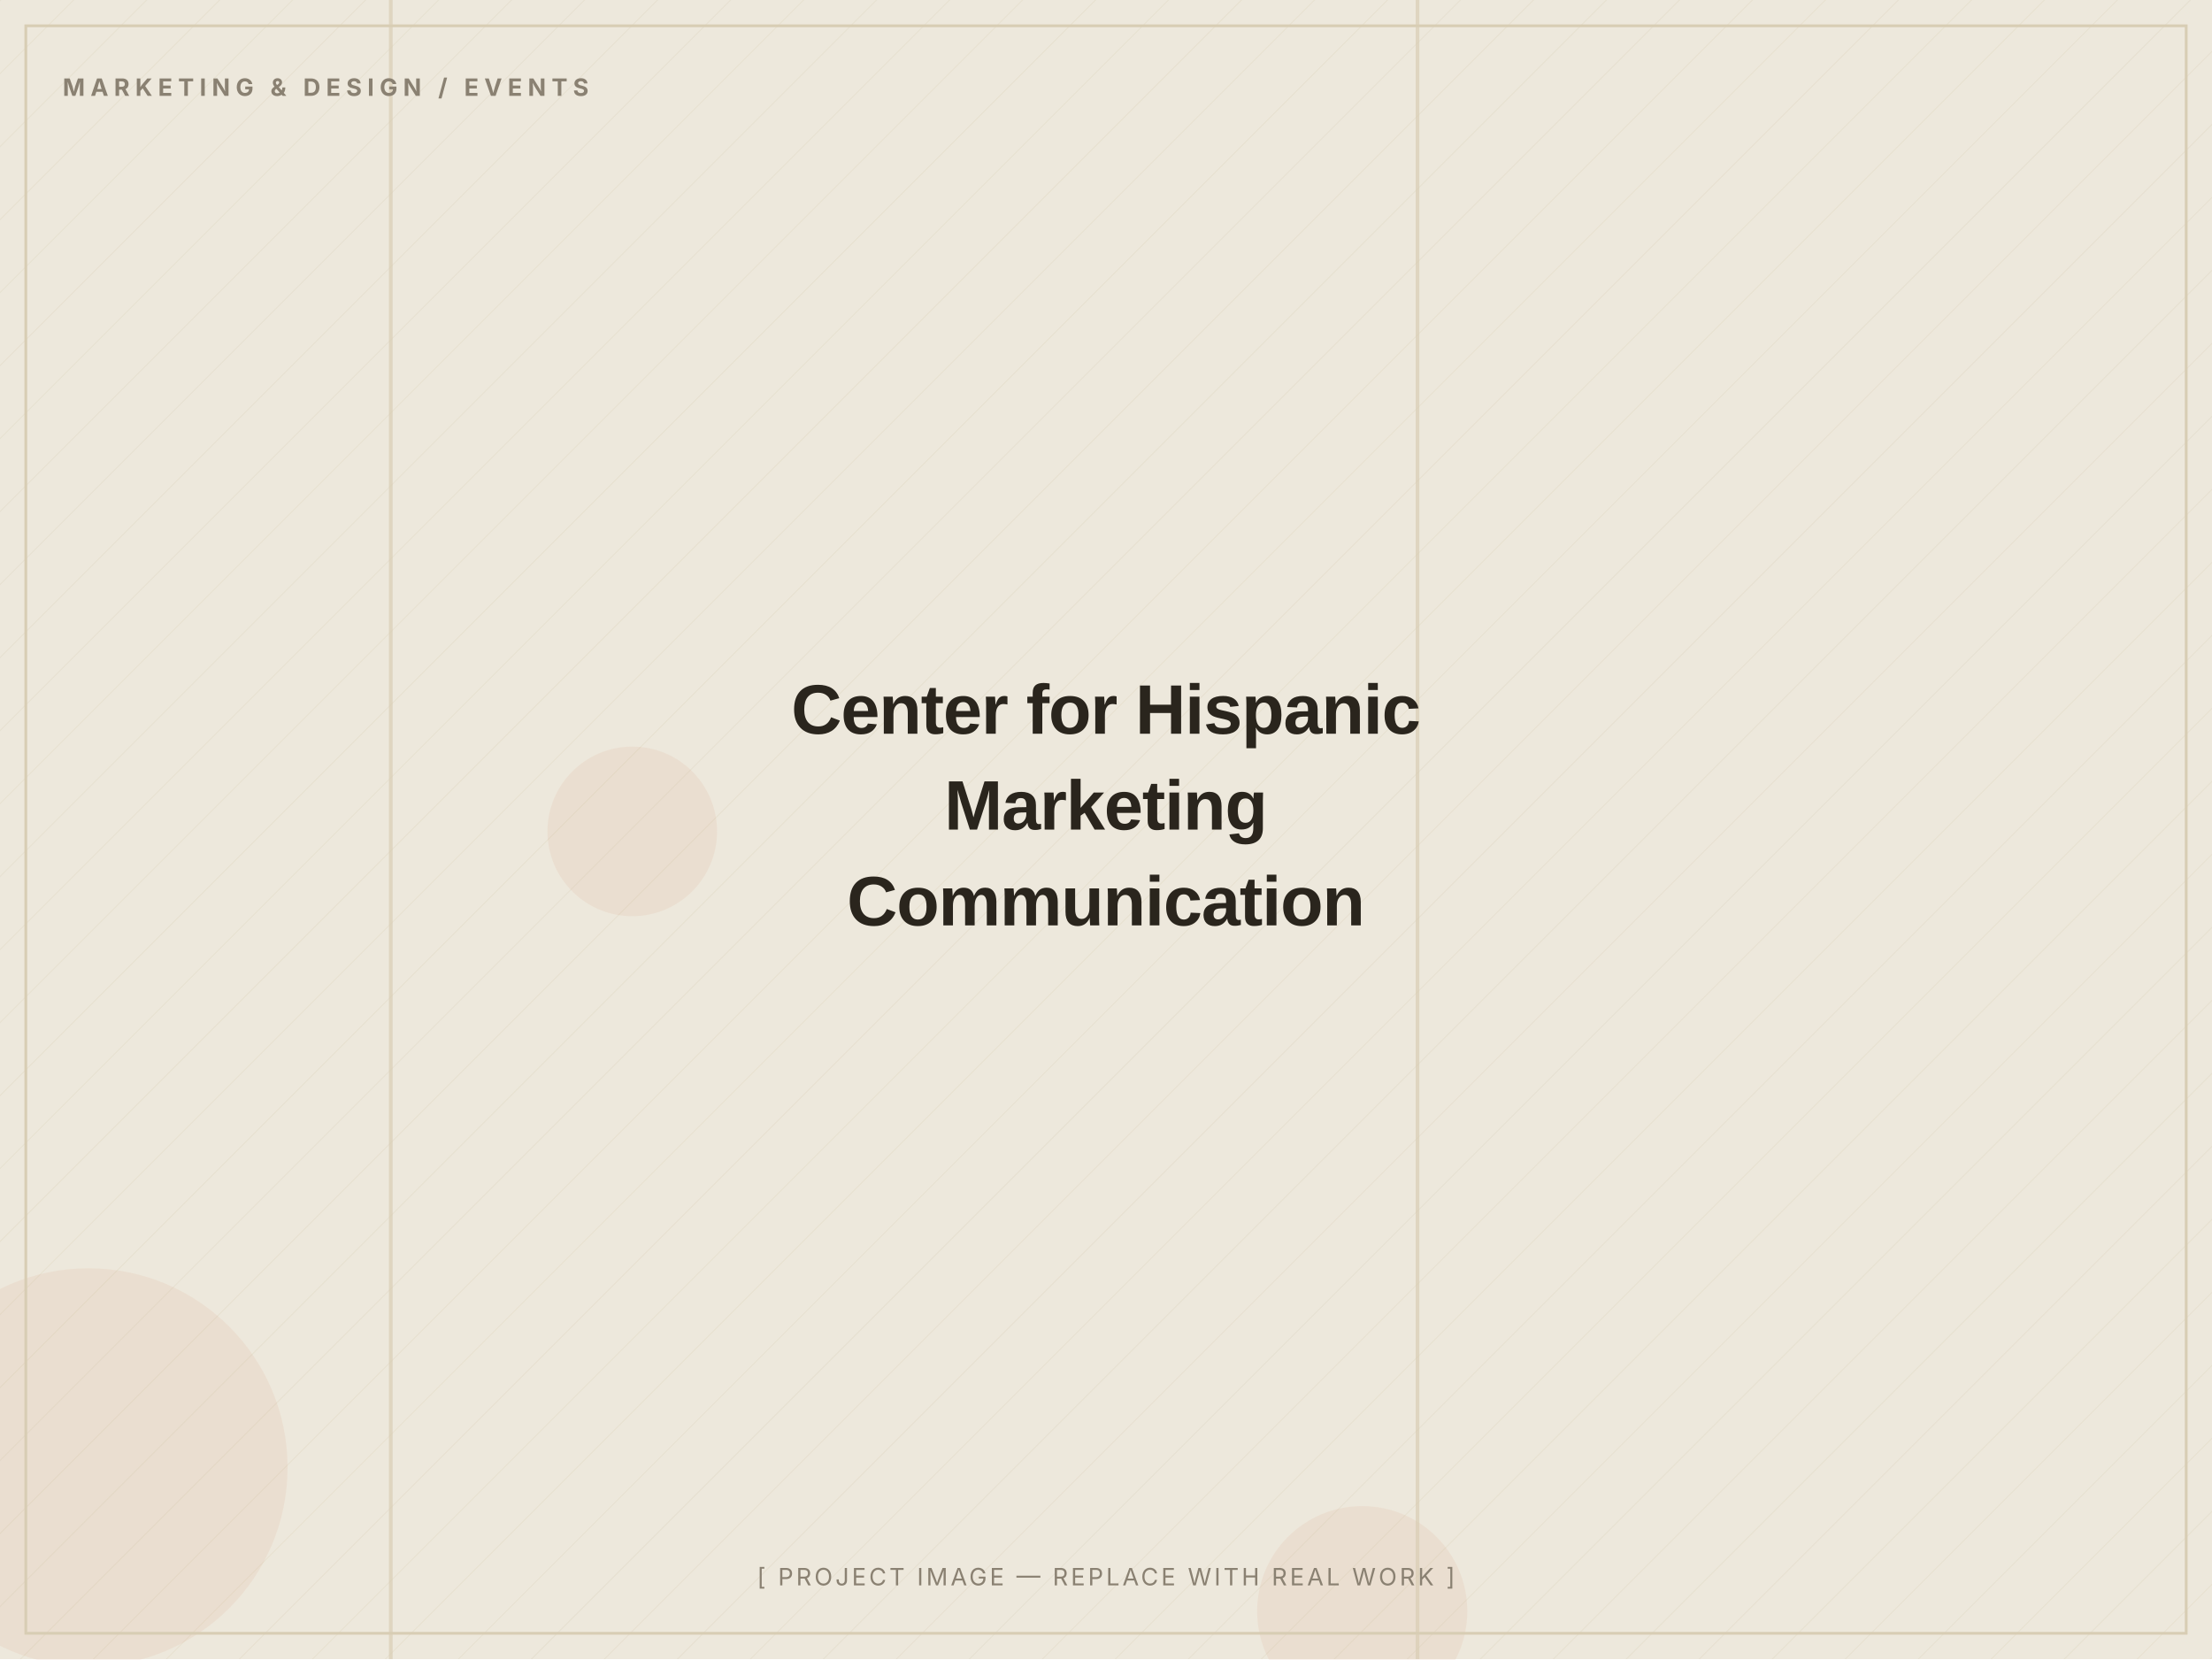
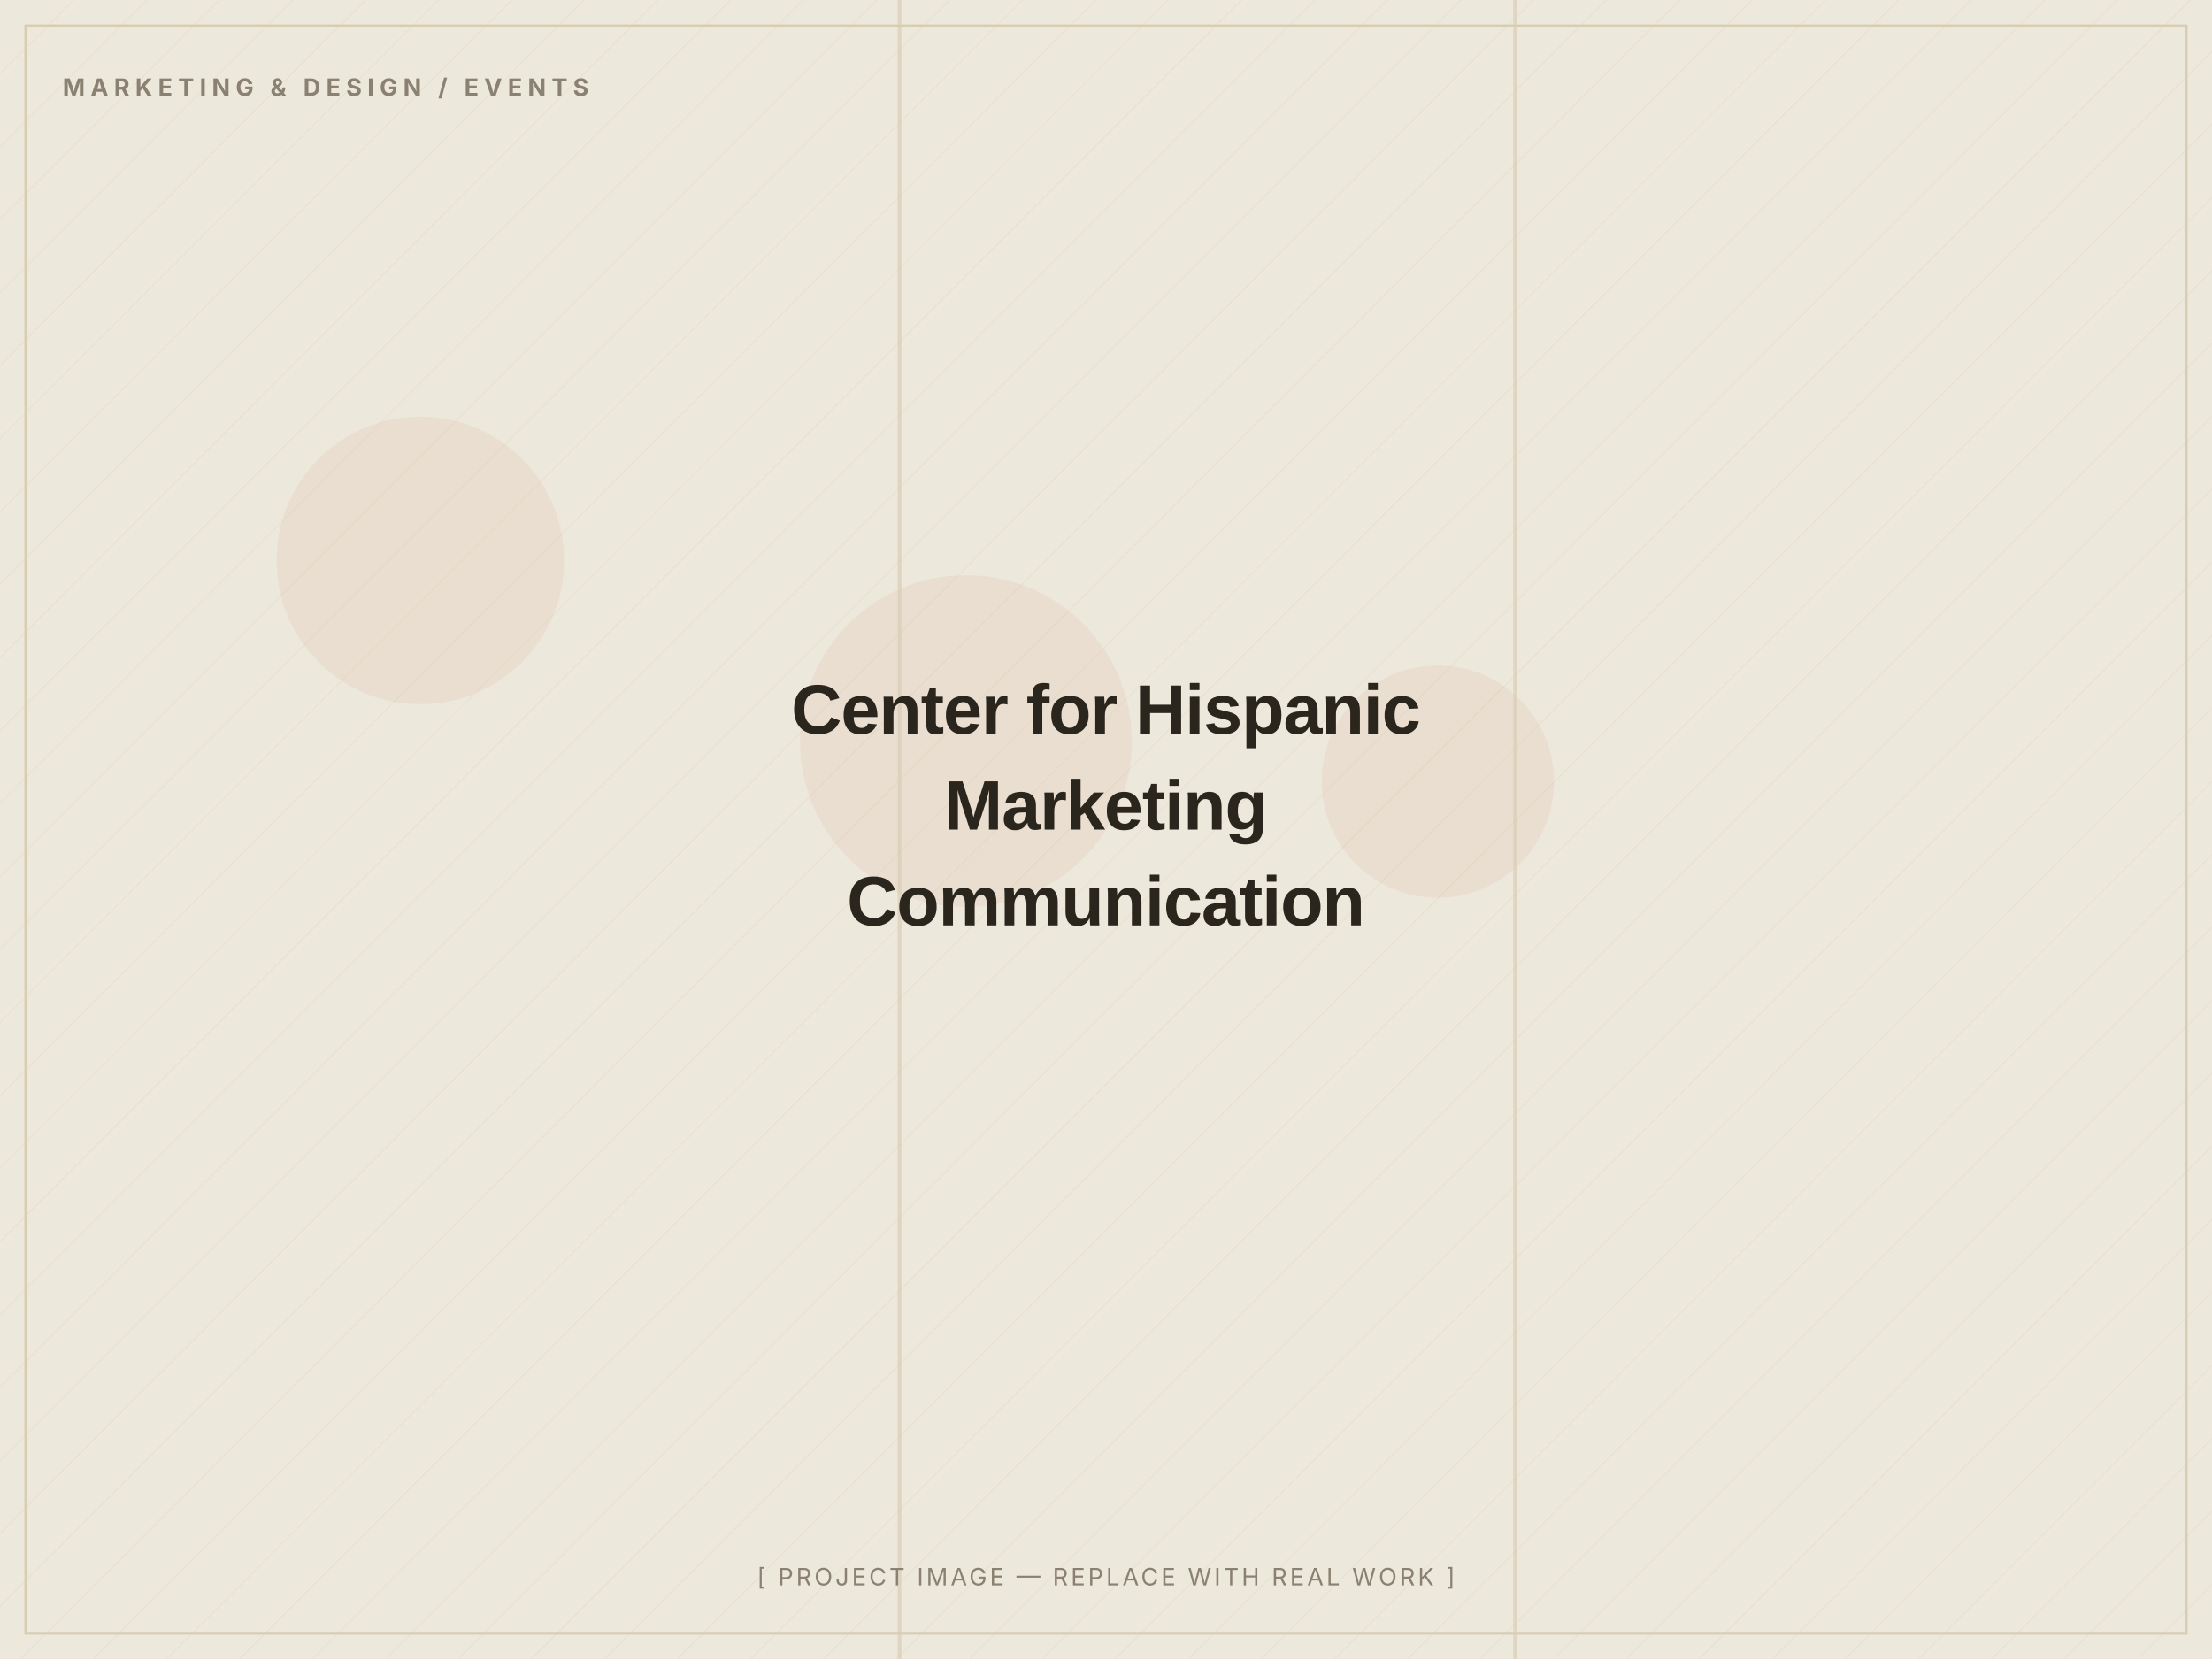
<svg xmlns="http://www.w3.org/2000/svg" width="1200" height="900" viewBox="0 0 1200 900" role="img" aria-label="Center for Hispanic Marketing Communication — placeholder image">
  <defs>
    <pattern id="d" width="28" height="28" patternUnits="userSpaceOnUse" patternTransform="rotate(45)">
      <line x1="0" y1="0" x2="0" y2="28" stroke="#D8CDB4" stroke-width="1" opacity="0.5" />
    </pattern>
  </defs>
  <rect width="1200" height="900" fill="#EDE8DC" />
  <rect width="1200" height="900" fill="url(#d)" opacity="0.55" />
-   <circle cx="48" cy="796" r="108" fill="#C2410C" opacity="0.06" />
-   <circle cx="739" cy="874" r="57" fill="#C2410C" opacity="0.06" />
-   <circle cx="343" cy="451" r="46" fill="#C2410C" opacity="0.06" />
-   <rect x="211" y="0" width="2" height="900" fill="#D8CDB4" opacity="0.7" />
-   <rect x="768" y="0" width="2" height="900" fill="#D8CDB4" opacity="0.7" />
+   <circle cx="780" cy="424" r="63" fill="#C2410C" opacity="0.06" />
+   <circle cx="524" cy="402" r="90" fill="#C2410C" opacity="0.06" />
+   <circle cx="228" cy="304" r="78" fill="#C2410C" opacity="0.06" />
+   <rect x="821" y="0" width="2" height="900" fill="#D8CDB4" opacity="0.7" />
+   <rect x="487" y="0" width="2" height="900" fill="#D8CDB4" opacity="0.7" />
  <rect x="14" y="14" width="1172" height="872" fill="none" stroke="#D8CDB4" stroke-width="1.5" />
  <text x="34" y="52" font-family="Inter, Arial, sans-serif" font-weight="700" font-size="13" letter-spacing="3" fill="#8A8172">MARKETING &amp; DESIGN / EVENTS</text>
  <text x="600.0" y="398.0" text-anchor="middle" font-family="Archivo, Arial, sans-serif" font-weight="800" font-size="38" letter-spacing="-0.5" fill="#2A251D">Center for Hispanic</text>
  <text x="600.0" y="450.0" text-anchor="middle" font-family="Archivo, Arial, sans-serif" font-weight="800" font-size="38" letter-spacing="-0.5" fill="#2A251D">Marketing</text>
  <text x="600.0" y="502.0" text-anchor="middle" font-family="Archivo, Arial, sans-serif" font-weight="800" font-size="38" letter-spacing="-0.5" fill="#2A251D">Communication</text>
  <text x="600.0" y="860" text-anchor="middle" font-family="Inter, Arial, sans-serif" font-size="13" letter-spacing="1.5" fill="#8A8172">[ PROJECT IMAGE — REPLACE WITH REAL WORK ]</text>
</svg>
